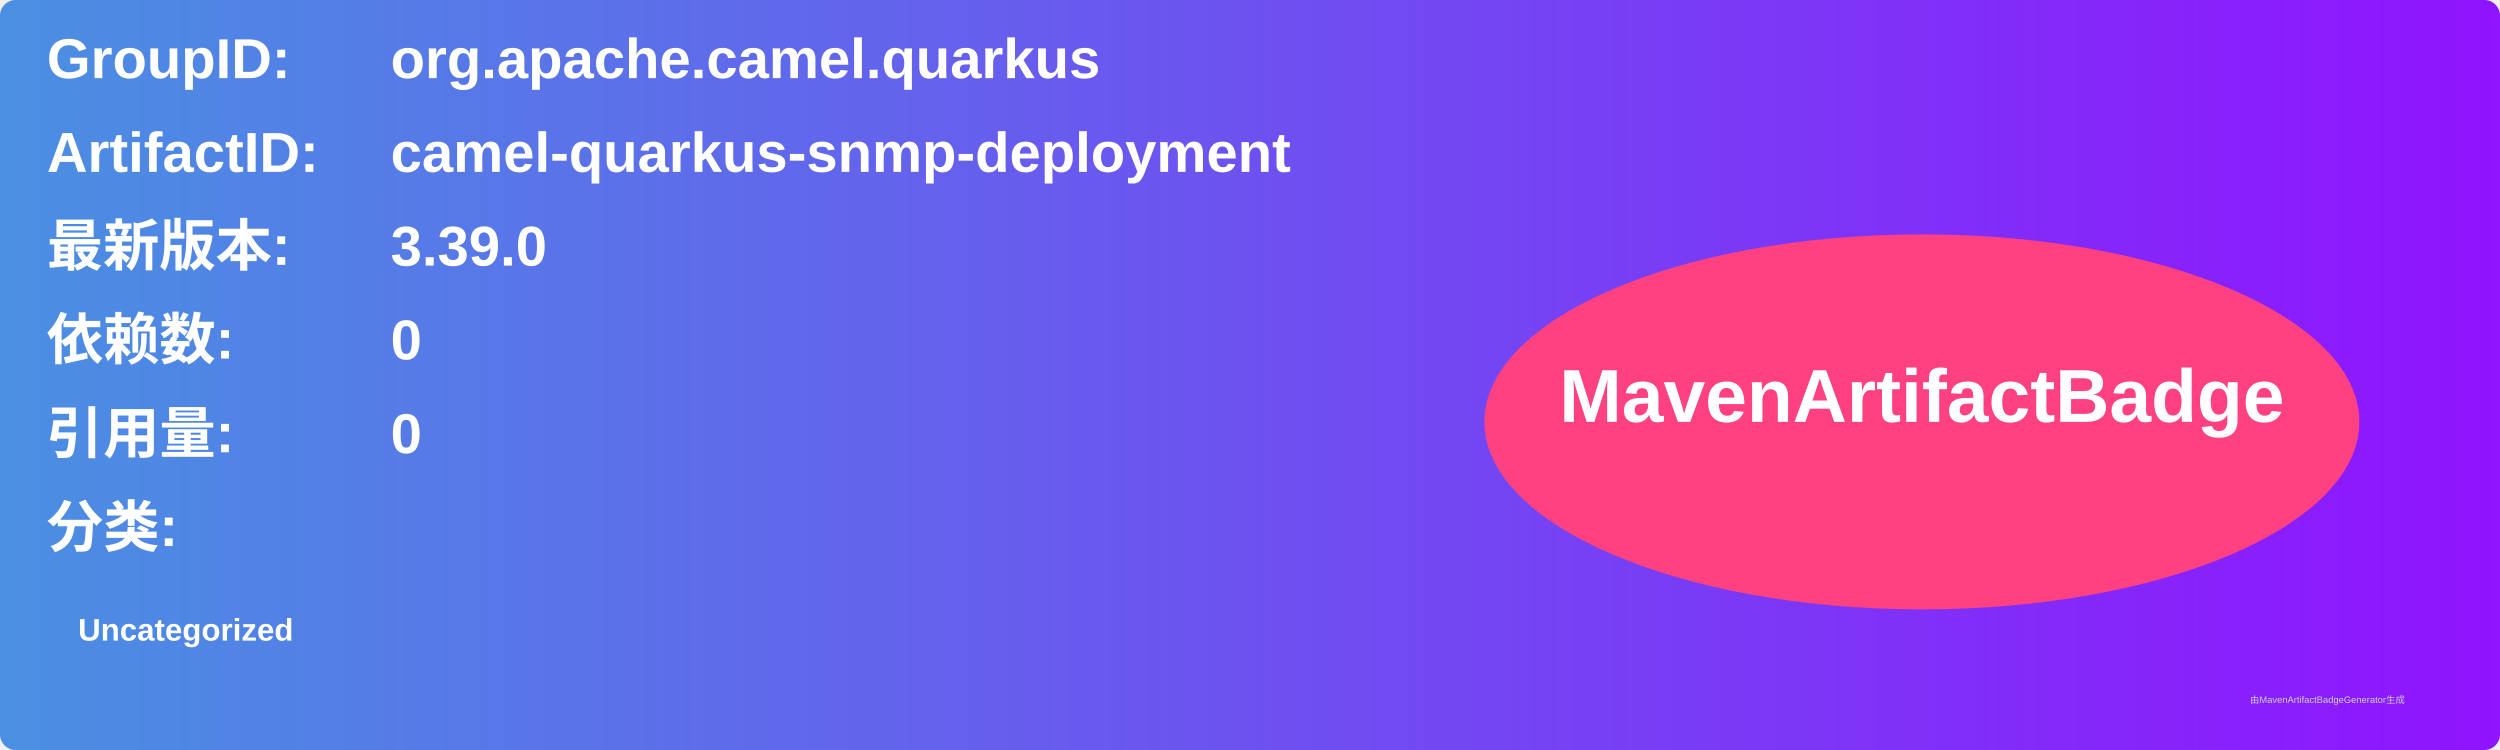
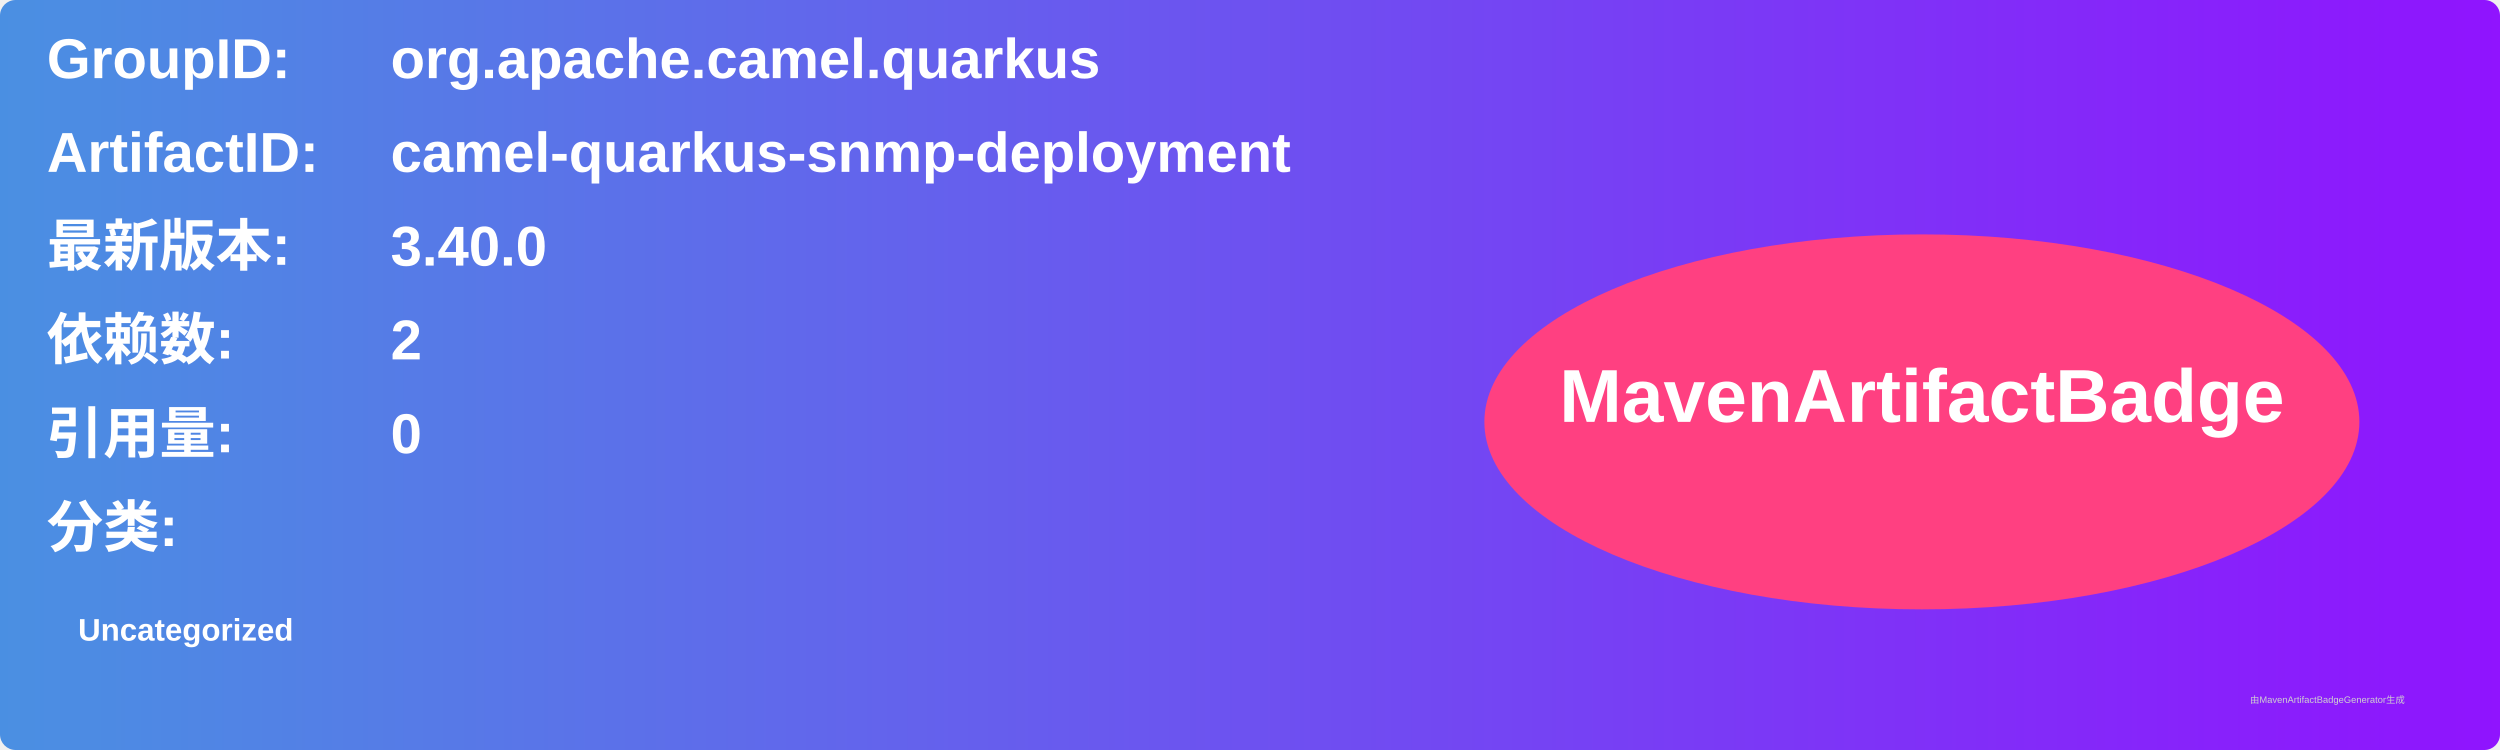
<svg xmlns="http://www.w3.org/2000/svg" width="800" height="240" viewBox="0 0 800 240">
  <linearGradient id="grad" x1="0%" y1="0%" x2="100%" y2="0%">
    <stop offset="0%" stop-color="#4a90e2" />
    <stop offset="100%" stop-color="#9013fe" />
  </linearGradient>
  <rect width="100%" height="100%" rx="5" ry="5" fill="url(#grad)" />
  <g transform="translate(15, 15)">
    <text x="0" y="10" font-family="Arial" font-size="18" fill="white" font-weight="bold" width="260">GroupID:</text>
    <text x="110" y="10" font-family="Arial" font-size="18" fill="white" font-weight="bold" width="460">org.apache.camel.quarkus</text>
    <text x="0" y="40" font-family="Arial" font-size="18" fill="white" font-weight="bold" width="260">ArtifactID:</text>
    <text x="110" y="40" font-family="Arial" font-size="18" fill="white" font-weight="bold" width="460">camel-quarkus-snmp-deployment</text>
    <text x="0" y="70" font-family="Arial" font-size="18" fill="white" font-weight="bold">最新版本:</text>
    <text x="110" y="70" font-family="Arial" font-size="18" fill="white" font-weight="bold">
-       <tspan font-weight="bold">3.39.0</tspan>
+       <tspan font-weight="bold">3.40.0</tspan>
    </text>
    <text x="0" y="100" font-family="Arial" font-size="18" fill="white" font-weight="bold">依赖数: </text>
    <text x="110" y="100" font-family="Arial" font-size="18" fill="white">
-       <tspan font-weight="bold">0</tspan>
+       <tspan font-weight="bold">2</tspan>
    </text>
    <text x="0" y="130" font-family="Arial" font-size="18" fill="white" font-weight="bold">引用量: </text>
    <text x="110" y="130" font-family="Arial" font-size="18" fill="white">
      <tspan font-weight="bold">0</tspan>
    </text>
    <text x="0" y="160" font-family="Arial" font-size="18" fill="white" font-weight="bold">分类:</text>
    <text x="10" y="190" font-family="Arial" font-size="10" fill="white">
      <tspan font-weight="bold">Uncategorized</tspan>
    </text>
    <ellipse cx="600" cy="120" rx="140" ry="60" fill="#ff4081" />
    <text x="600" y="120" text-anchor="middle" font-family="Arial" font-size="24" fill="white" font-weight="bold">MavenArtifactBadge</text>
  </g>
  <text x="720" y="225" font-family="Arial" font-size="3" fill="#d0d0d0">由MavenArtifactBadgeGenerator生成</text>
</svg>
